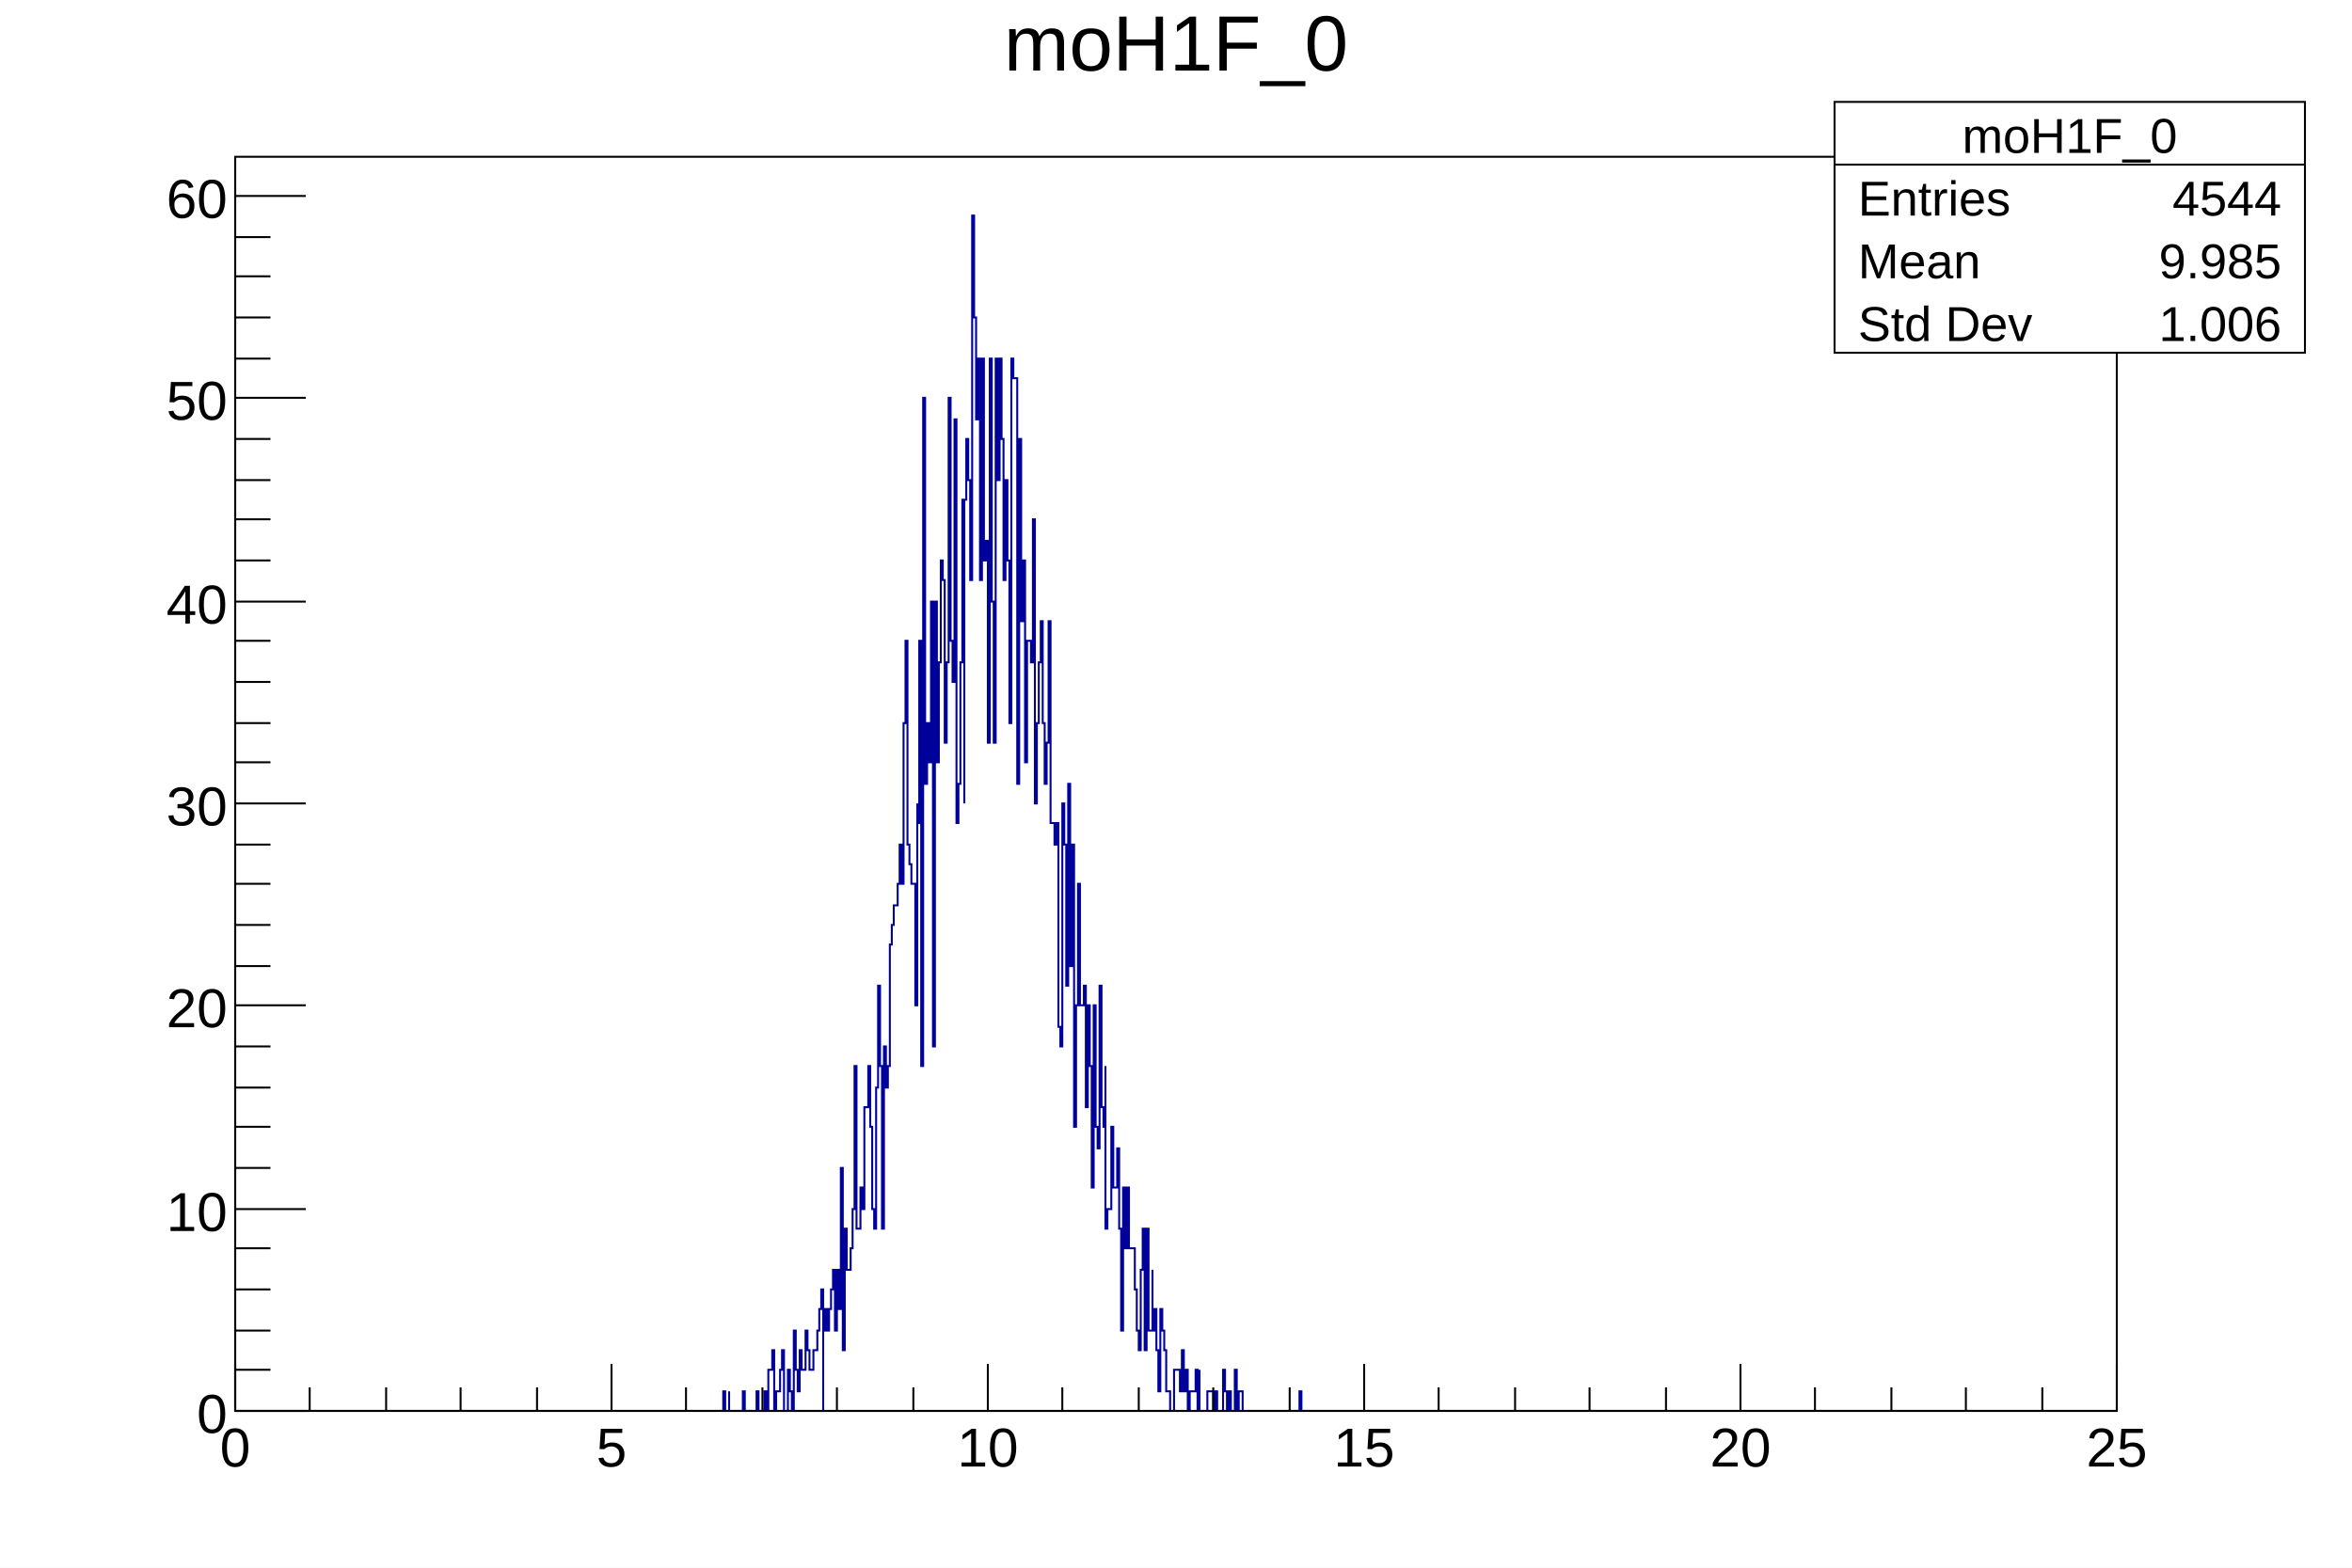
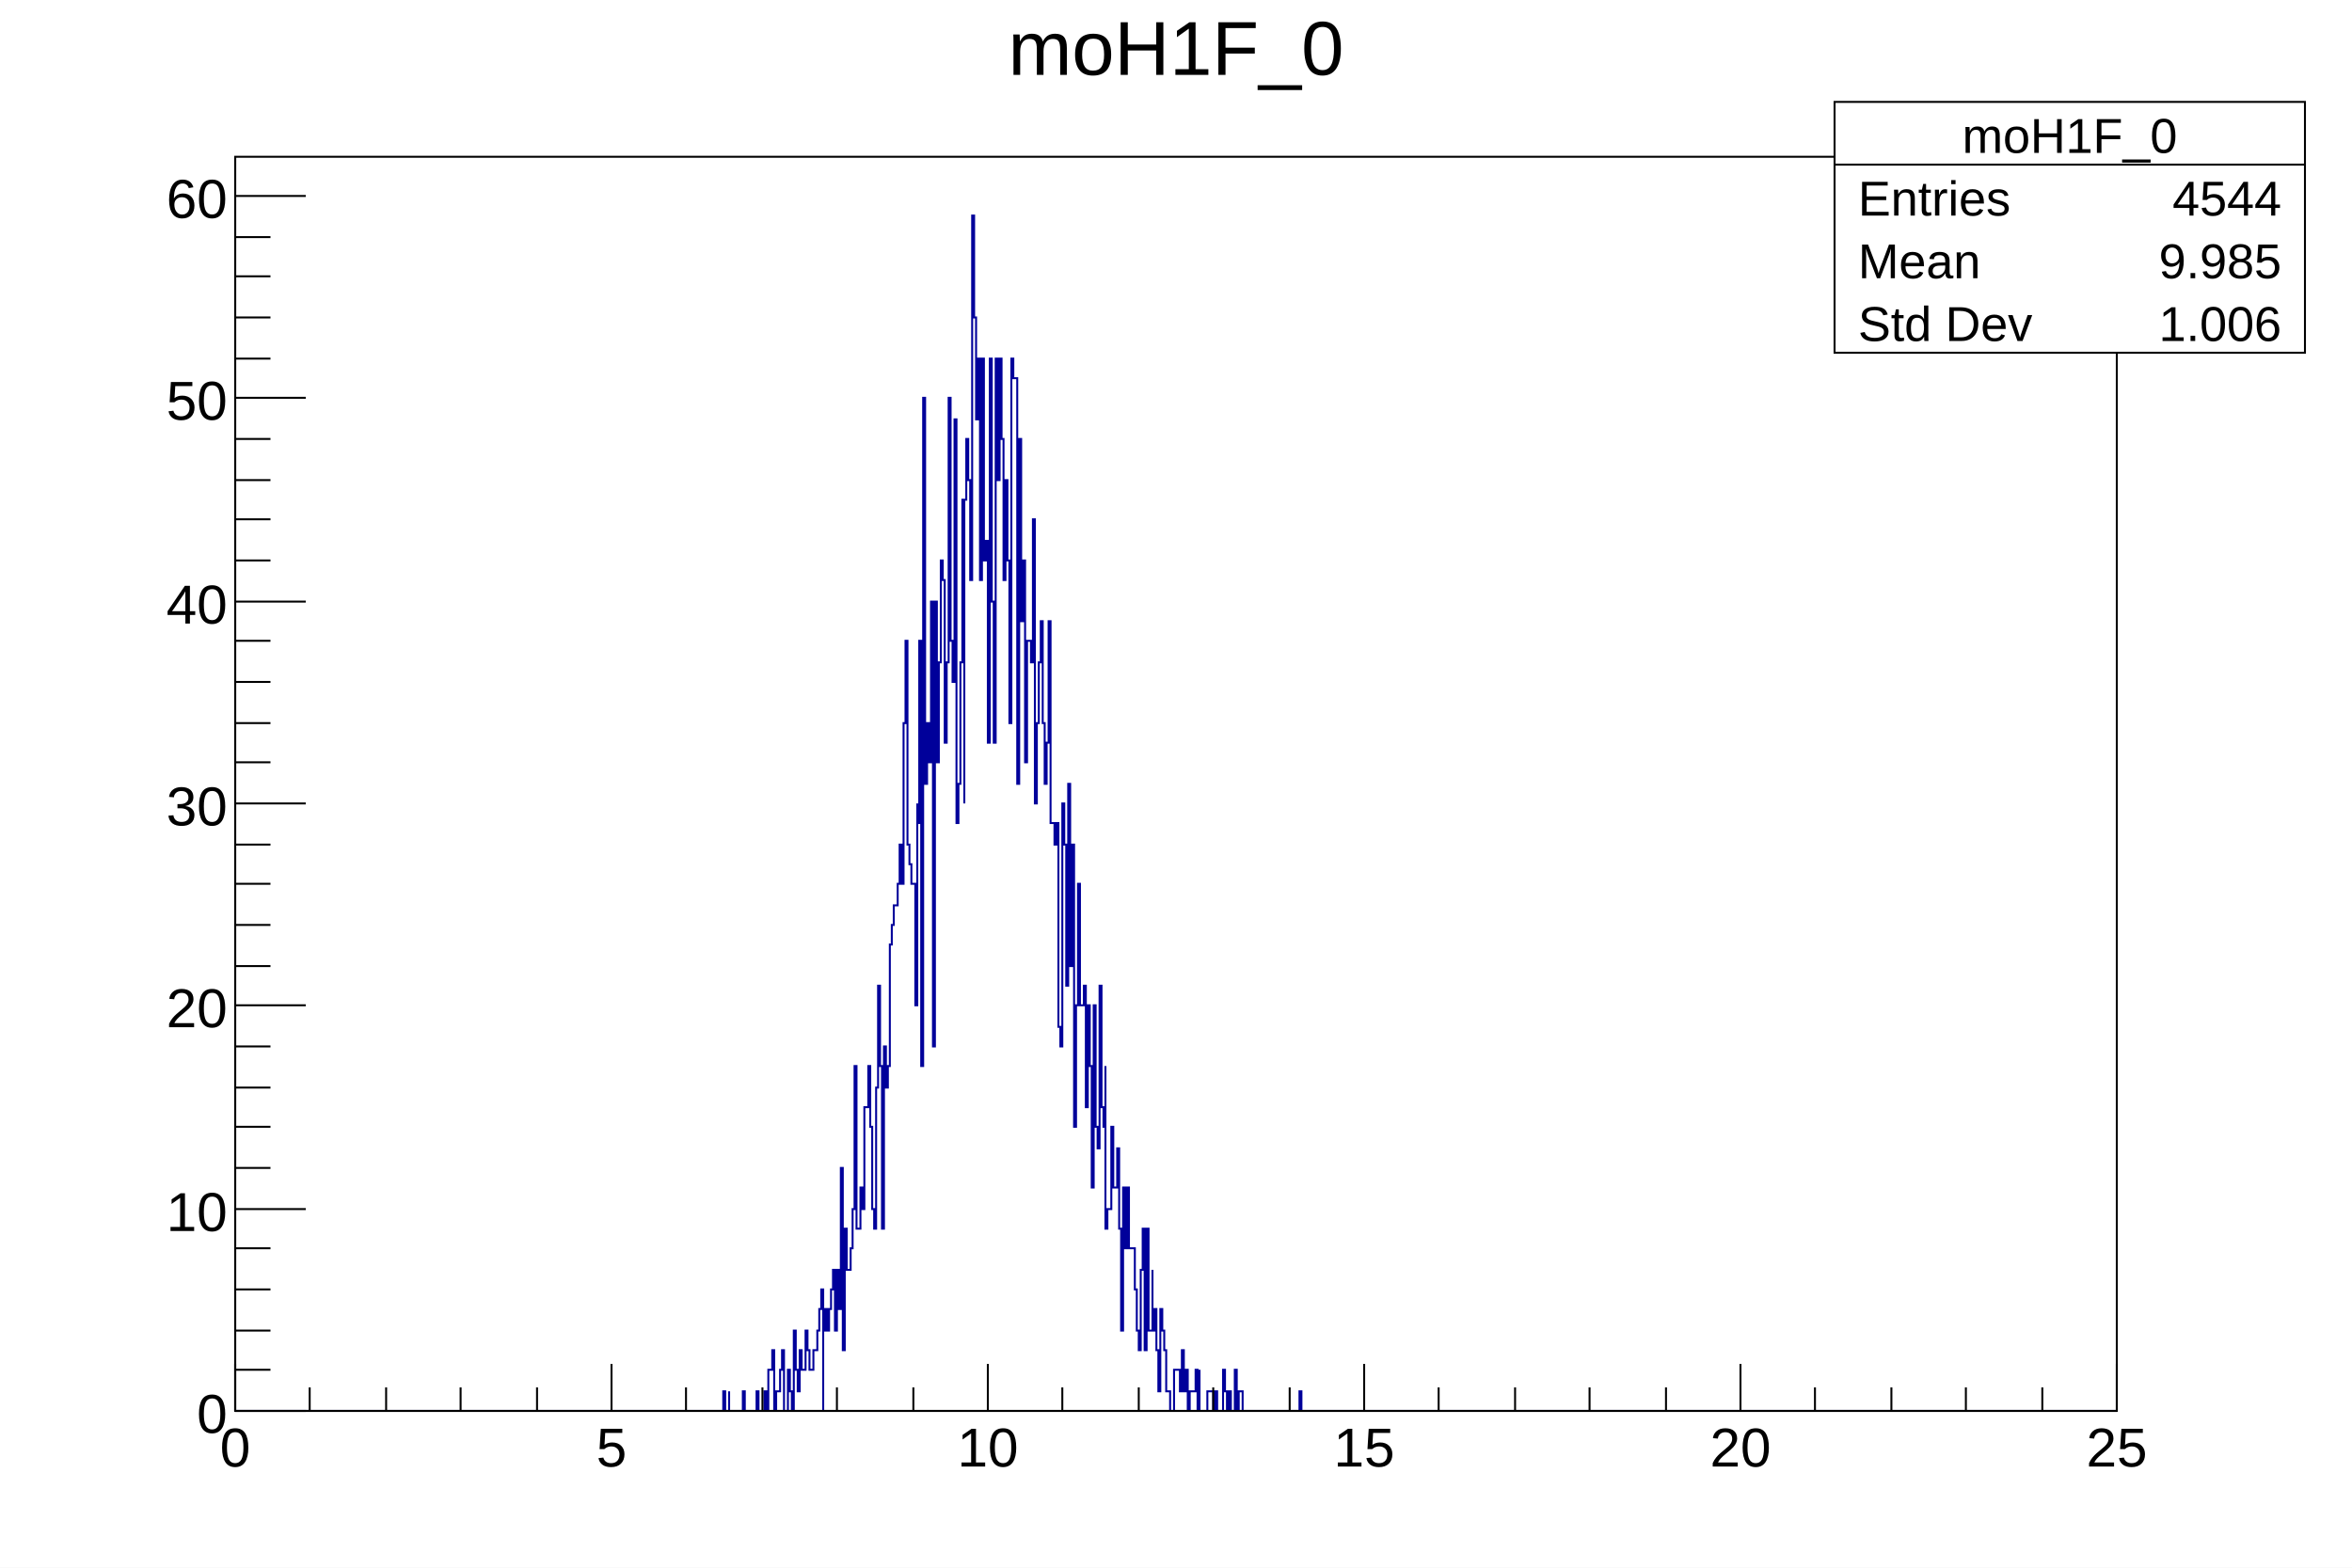
<svg xmlns="http://www.w3.org/2000/svg" viewBox="0 0 1200 800" preserveAspectRatio="none" width="1200" height="800">
  <path d="M0,0H1200V800H0Z" style="fill: white;" />
  <g>
    <g transform="translate(120,80)">
      <path d="M0,0H960V640H0Z" style="fill: white; stroke: black; stroke-width: 1;" />
      <svg x="0" y="0" overflow="hidden" width="960" height="640" viewBox="0 0 960 640">
        <g>
          <path d="M0,640h249v-10h1v10h2v-10v10h7v-10h1v10h6v-10h1v10h3v-10h1v10h1v-21h2v-10h1v31h1v-10h2v-11h1v-10h1v31h2v-21h1v11h1v10h1v-41h1v20h1v11h1v-21h1v10h2v-20h1v10h1v10h2v-10h2v-10h1v-11h1v-10h1v62v-41h1v-11h1v11h1v-11h1v-10h1v-10h1v31h1v-31h1v20h1v-72h1v93h1v-62h1v21h2v-11h1v-20h1v-73h1v83h2v-21h1v11h1v-52h2v-21h1v11v20h1v42h1v10h1v-72h1v-52h1v41h1v83h1v-93h1v21h1v-11h1v-62h1v-10h1v-10h2v-11h1v-20h1v20h1v-82h1v-42h1v104h1v10h1v10h2v62h1v-103v10h1v-93h1v217h1v-341h1v197h1v-31h1v20h1v-82h1v227h1v-227h1v82h1v-51h1v-52h1v10h1v83h1v-41h1v-135h1v124h1v21h1v-134h1v206h1v-20h1v-62h1v-83h1v155v-155h1v-31h1v21h1v51h1v-186h1v52h1v52h1v-31h1v113h1v-113h1v103h1v-10h1v103h1v-196h1v124h1v72h1v-196h1v62h1v-62h1v41h1v72h1v-51h1v41h1v83h1v-11v-175h1v10h2v207h1v-176h1v93h1v-31h1v103h1v-62h2v11h1v-73h1v145h1v-41h1v-31h1v-21h1v52h1v31h1v-21h1v-62h1v103h2v11h1v-11h1v11v93h1v10h1v-124h1v21h1v72h1v-103h1v93h1v-62h1v144h1v-62h1v-62h1v62h2v-10h1v62h1v-52h1v31h1v62h1v-93h1v62h1v11h1v-83h1v62h1v10h1v-31v83h1v-10h2v-42h1v31h2v-20h1v41h1v52h1v-73h1v31h1v-31h1v31h3v21h1v21h1v10h1v-41h1v-21h1v62h1v-62h1v52h2v-31v31h1v-11h1v21h1v21h1v-42h1v11h1v10h1v21h2v10h2v-21h3v11h1v-21h1v21h1v-11h1v21h1v-10h3v-11h1v21h1v-21v21h4v-10h3v10h1v-10h1v10h3v-21h1v11h1v10h1v-10h1v10h2v-21h1v21h1v-10h2v10h29v-10h1v10h416" style="stroke-linejoin: miter; stroke: #00009a; stroke-width: 1; fill: none;" />
        </g>
      </svg>
      <g>
        <g transform="translate(0,640)">
          <path d="M0,0h960M0,-24V0M38,-12V0M77,-12V0M115,-12V0M154,-12V0M192,-24V0M230,-12V0M269,-12V0M307,-12V0M346,-12V0M384,-24V0M422,-12V0M461,-12V0M499,-12V0M538,-12V0M576,-24V0M614,-12V0M653,-12V0M691,-12V0M730,-12V0M768,-24V0M806,-12V0M845,-12V0M883,-12V0M922,-12V0M960,-24V0" style="stroke: black; stroke-width: 1;" />
          <g font-family="Arial" font-size="28" space="preserve" fill="black" text-anchor="middle">
            <text dy=".8em" transform="translate(0,6)">
       0
      </text>
            <text dy=".8em" transform="translate(192,6)">
       5
      </text>
            <text dy=".8em" transform="translate(384,6)">
       10
      </text>
            <text dy=".8em" transform="translate(576,6)">
       15
      </text>
            <text dy=".8em" transform="translate(768,6)">
       20
      </text>
            <text dy=".8em" transform="translate(960,6)">
       25
      </text>
          </g>
        </g>
        <g>
          <path d="M0,0v640M36,640H0M18,619H0M18,599H0M18,578H0M18,557H0M36,537H0M18,516H0M18,495H0M18,475H0M18,454H0M36,433H0M18,413H0M18,392H0M18,371H0M18,351H0M36,330H0M18,309H0M18,289H0M18,268H0M18,247H0M36,227H0M18,206H0M18,185H0M18,165H0M18,144H0M36,123H0M18,103H0M18,82H0M18,61H0M18,41H0M36,20H0" style="stroke: black; stroke-width: 1;" />
          <g font-family="Arial" font-size="28" space="preserve" fill="black" text-anchor="end">
            <text dy=".4em" transform="translate(-4,640)">
       0
      </text>
            <text dy=".4em" transform="translate(-4,537)">
       10
      </text>
            <text dy=".4em" transform="translate(-4,433)">
       20
      </text>
            <text dy=".4em" transform="translate(-4,330)">
       30
      </text>
            <text dy=".4em" transform="translate(-4,227)">
       40
      </text>
            <text dy=".4em" transform="translate(-4,123)">
       50
      </text>
            <text dy=".4em" transform="translate(-4,20)">
       60
      </text>
          </g>
        </g>
      </g>
    </g>
-     <g transform="translate(120,4)" font-family="Arial" font-size="40" space="preserve">
-       <text fill="black" text-anchor="middle" dy=".8em" transform="translate(480)">
+     <g transform="translate(120,4)" font-family="Arial" font-size="39" space="preserve">
+       <text fill="black" text-anchor="middle" dy=".8em" transform="translate(480,3)">
    moH1F_0
   </text>
    </g>
    <g transform="translate(936,52)" font-family="Arial" font-size="25" space="preserve" fill="black">
      <path d="M0,0H240V128H0Z" style="fill: white; stroke: black; stroke-width: 1;" />
      <text text-anchor="middle" dy=".4em" transform="translate(120,16)">
    moH1F_0
   </text>
      <text text-anchor="start" dy=".4em" transform="translate(12,48)">
    Entries
   </text>
      <text text-anchor="end" dy=".4em" transform="translate(228,48)">
    4544
   </text>
      <text text-anchor="start" dy=".4em" transform="translate(12,80)">
    Mean
   </text>
      <text text-anchor="end" dy=".4em" transform="translate(228,80)">
    9.985
   </text>
      <text text-anchor="start" dy=".4em" transform="translate(12,112)">
    Std Dev
   </text>
      <text text-anchor="end" dy=".4em" transform="translate(228,112)">
    1.006
   </text>
      <path d="M0,32h240" style="stroke: black; stroke-width: 1;" />
    </g>
  </g>
</svg>
